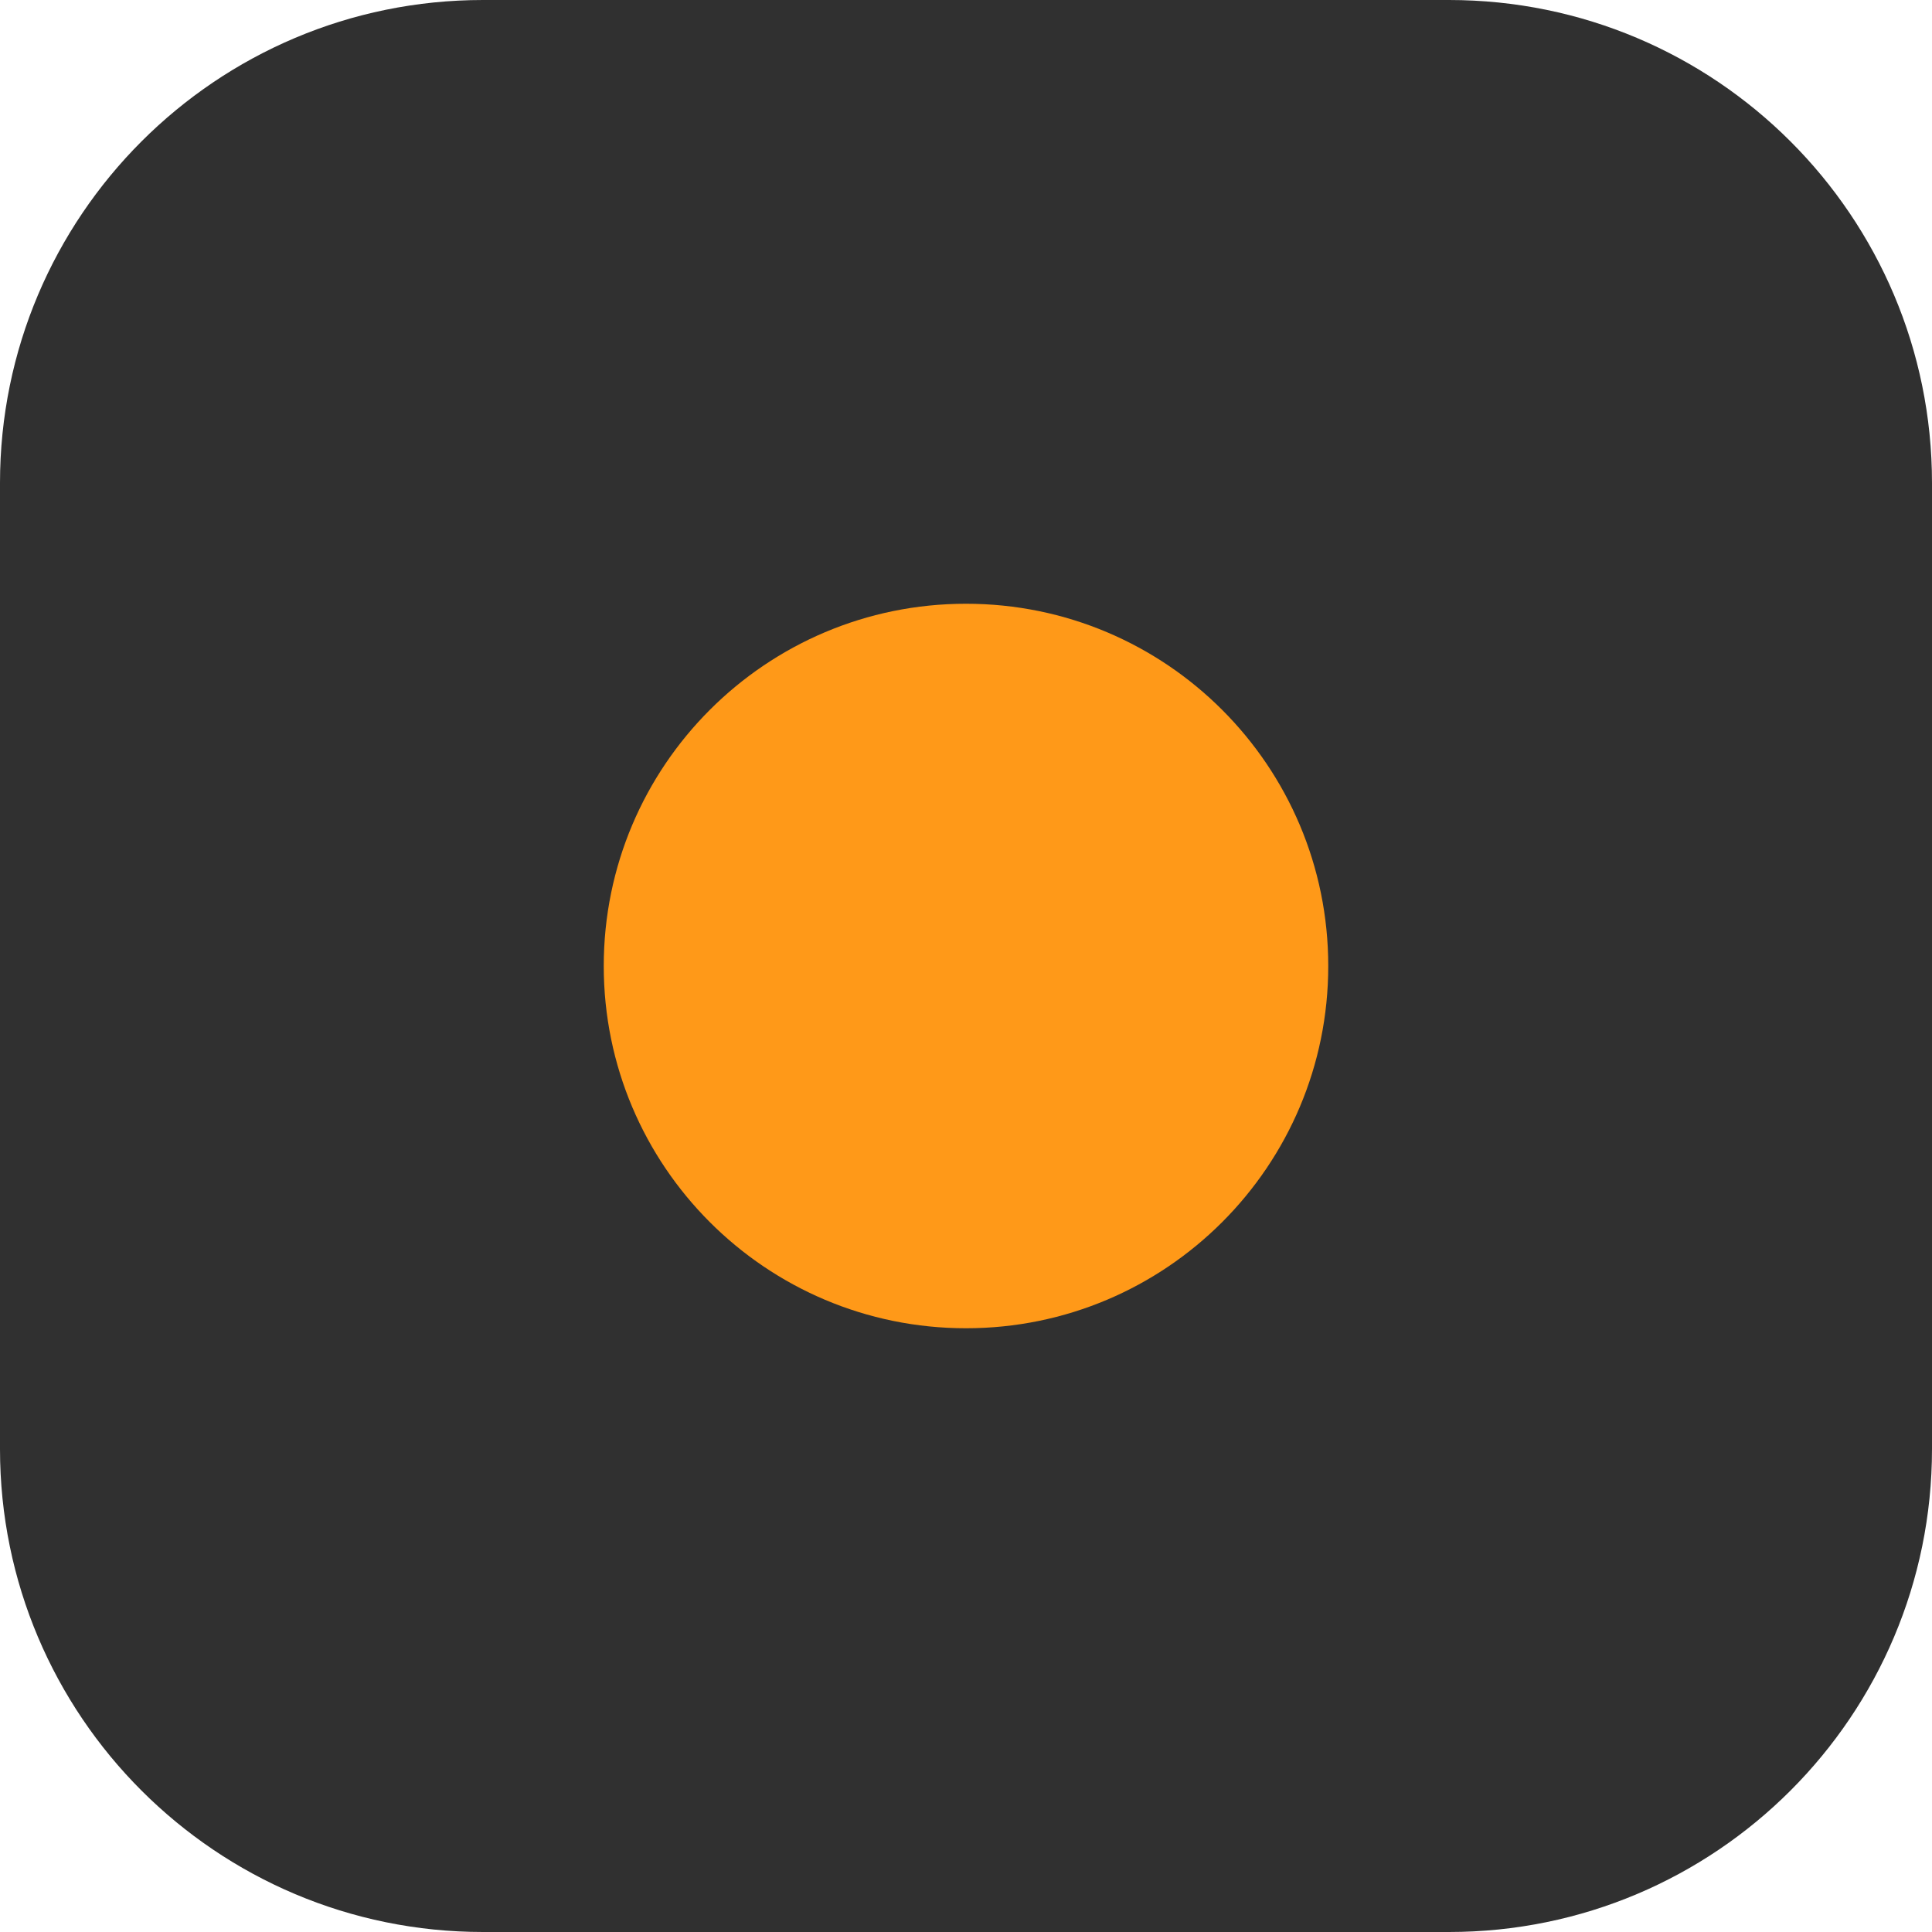
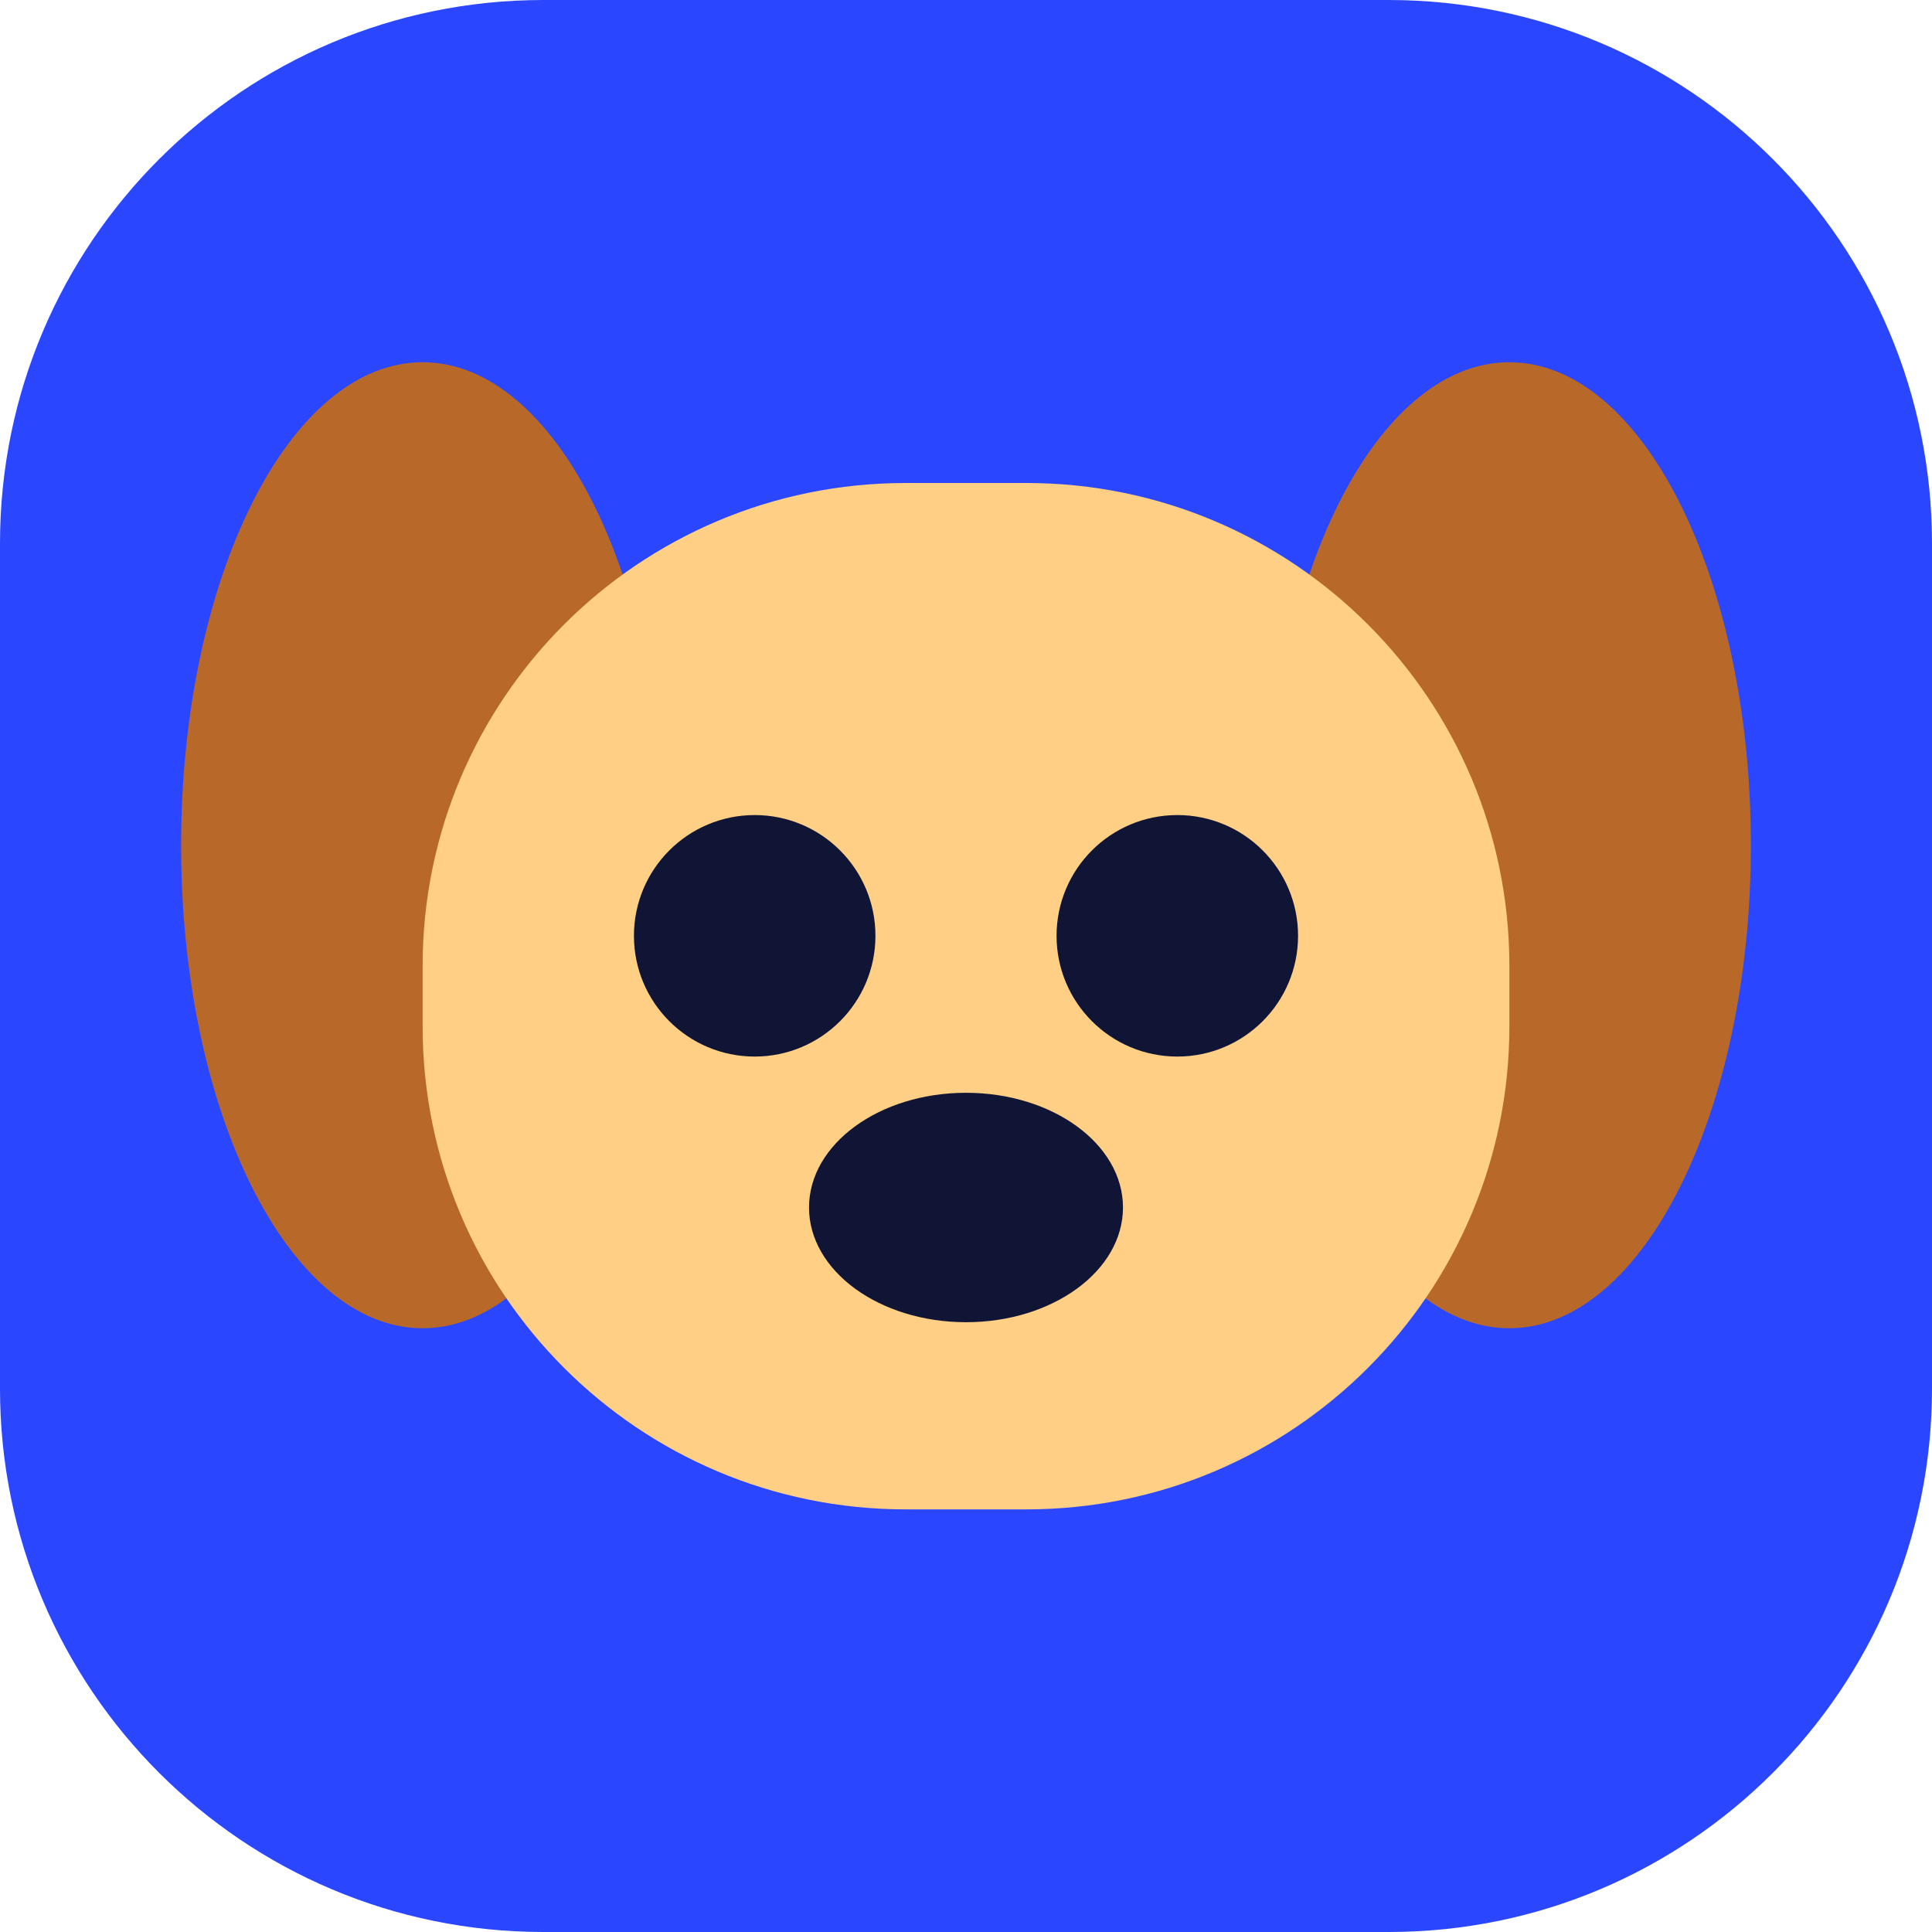
<svg xmlns="http://www.w3.org/2000/svg" viewBox="0 0 32 32">
-   <rect width="32" height="32" rx="8" fill="#303030" />
-   <circle cx="16" cy="16" r="6" fill="#ff9918" />
+   <rect width="32" height="32" rx="9" fill="#2b46ff" />
+   <ellipse cx="7" cy="14" rx="4" ry="8" fill="#b8692a" />
+   <ellipse cx="25" cy="14" rx="4" ry="8" fill="#b8692a" />
+   <rect x="7" y="8" width="18" height="17" rx="8" fill="#ffcf86" />
+   <circle cx="12.5" cy="15.5" r="2" fill="#101536" />
+   <circle cx="19.5" cy="15.5" r="2" fill="#101536" />
+   <ellipse cx="16" cy="20" rx="2.6" ry="1.9" fill="#101536" />
</svg>
